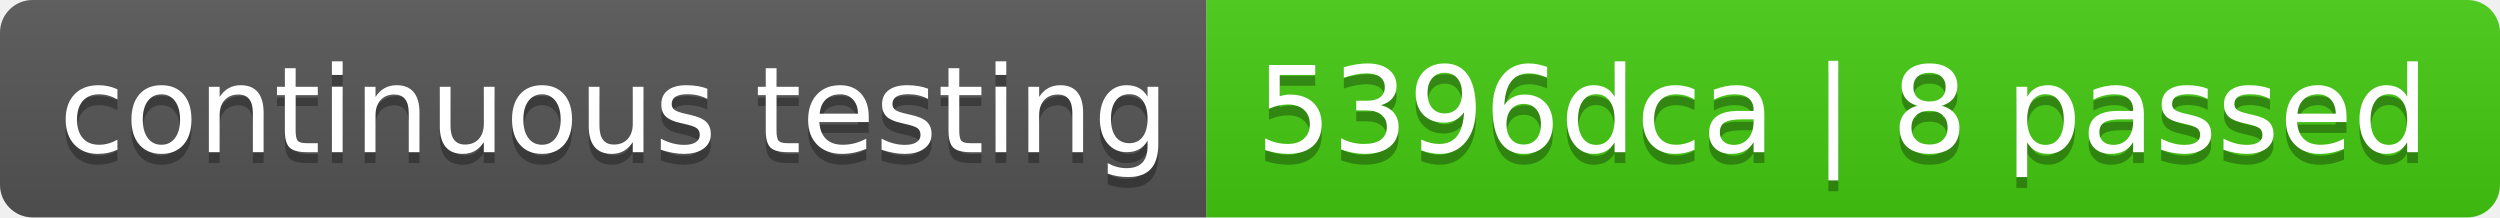
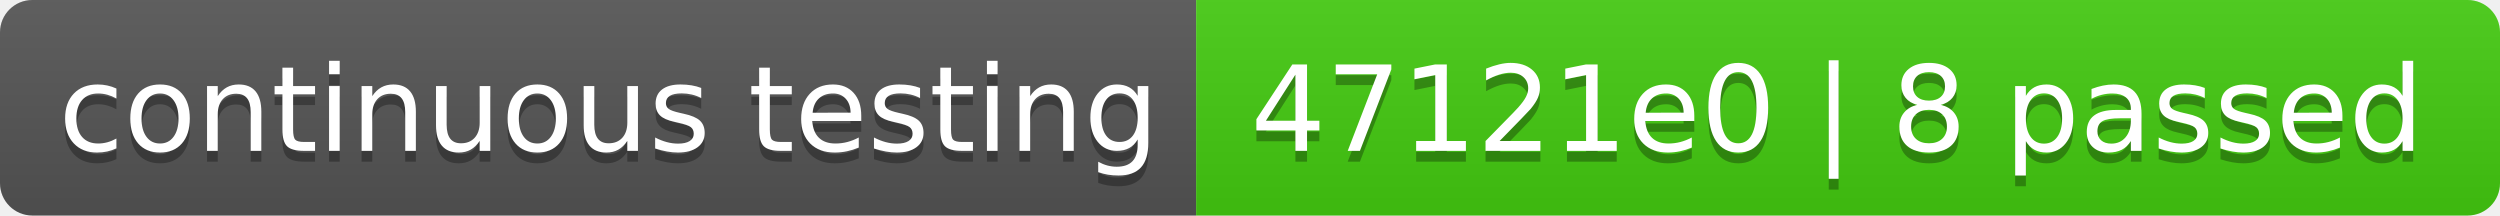
- <svg xmlns="http://www.w3.org/2000/svg" width="230" height="20" role="img" aria-label="continuous testing: 5396dca | 8 passed">
+ <svg xmlns="http://www.w3.org/2000/svg" width="232" height="20" role="img" aria-label="continuous testing: 47121e0 | 8 passed">
  <linearGradient id="s" x2="0" y2="100%">
    <stop offset="0" stop-color="#bbb" stop-opacity=".1" />
    <stop offset="1" stop-opacity=".1" />
  </linearGradient>
  <clipPath id="r">
-     <rect width="230" height="20" rx="3" fill="#fff" />
+     <rect width="232" height="20" rx="3" fill="#fff" />
  </clipPath>
  <g clip-path="url(#r)">
    <rect width="111" height="20" fill="#555" />
-     <rect x="111" width="119" height="20" fill="#4c1" />
-     <rect width="230" height="20" fill="url(#s)" />
+     <rect x="111" width="121" height="20" fill="#4c1" />
+     <rect width="232" height="20" fill="url(#s)" />
  </g>
  <g fill="#fff" text-anchor="middle" font-family="Verdana,Geneva,DejaVu Sans,sans-serif" text-rendering="geometricPrecision" font-size="110">
    <text aria-hidden="true" x="565" y="150" fill="#010101" fill-opacity=".3" transform="scale(.1)" textLength="1010">continuous testing</text>
    <text x="565" y="140" transform="scale(.1)" fill="#fff" textLength="1010">continuous testing</text>
-     <text aria-hidden="true" x="1695" y="150" fill="#010101" fill-opacity=".3" transform="scale(.1)" textLength="1090">5396dca | 8 passed</text>
-     <text x="1695" y="140" transform="scale(.1)" fill="#fff" textLength="1090">5396dca | 8 passed</text>
+     <text aria-hidden="true" x="1705" y="150" fill="#010101" fill-opacity=".3" transform="scale(.1)" textLength="1110">47121e0 | 8 passed</text>
+     <text x="1705" y="140" transform="scale(.1)" fill="#fff" textLength="1110">47121e0 | 8 passed</text>
  </g>
</svg>
